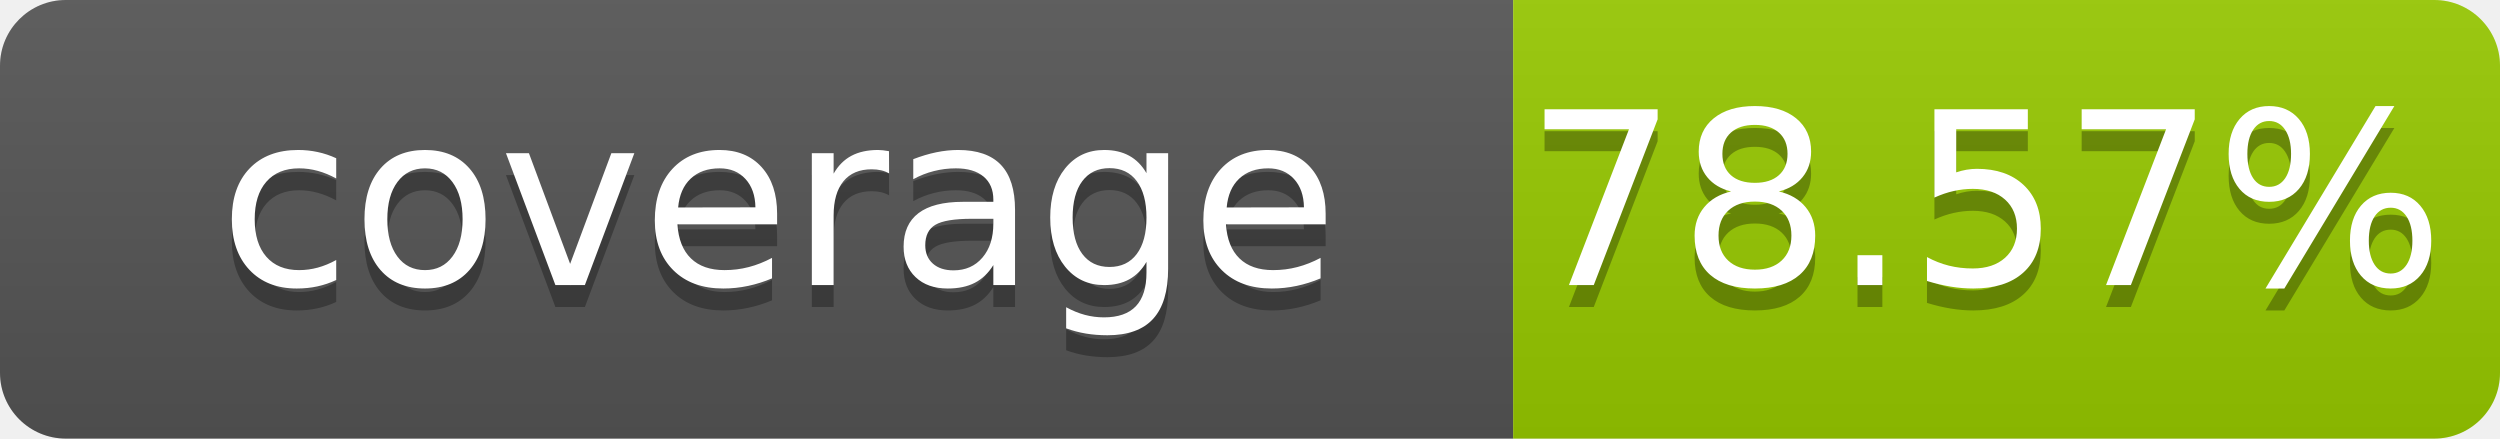
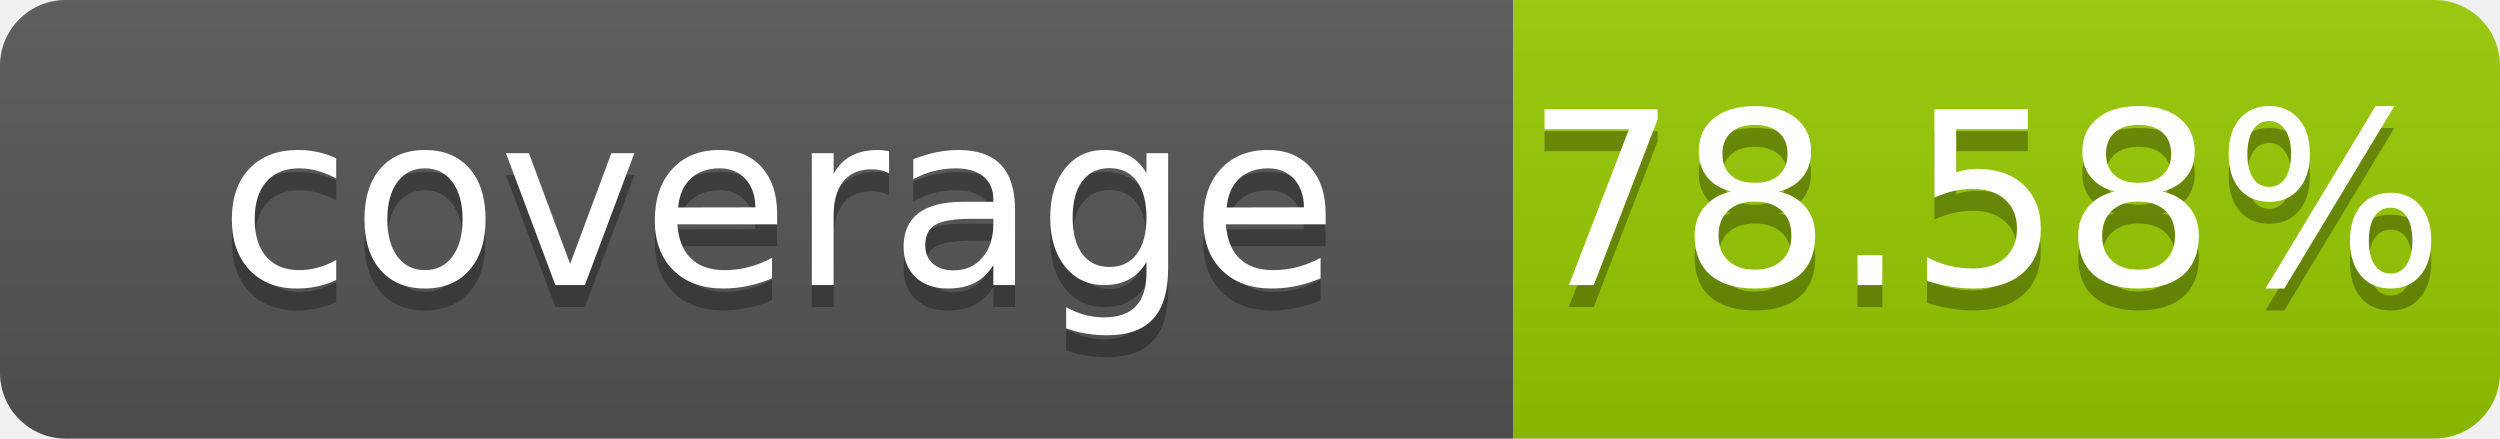
- <svg xmlns="http://www.w3.org/2000/svg" width="114" height="20" role="img" aria-label="coverage: 78.57%">
+ <svg xmlns="http://www.w3.org/2000/svg" width="114" height="20" role="img" aria-label="coverage: 78.58%">
  <linearGradient id="s" x2="0" y2="100%">
    <stop offset="0" stop-color="#bbb" stop-opacity=".1" />
    <stop offset="1" stop-opacity=".1" />
  </linearGradient>
  <clipPath id="r">
    <rect width="114" height="20" rx="3" fill="#fff" />
  </clipPath>
  <g clip-path="url(#r)">
    <rect width="69" height="20" fill="#555" />
    <rect x="69" width="45" height="20" fill="#97ca00" />
    <rect width="114" height="20" fill="url(#s)" />
  </g>
  <g fill="#fff" text-anchor="middle" font-family="Verdana,Geneva,DejaVu Sans,sans-serif" font-size="110" text-rendering="geometricPrecision">
    <text x="355" y="140" transform="scale(.1)" fill="#010101" fill-opacity=".3">coverage</text>
    <text x="355" y="130" transform="scale(.1)">coverage</text>
-     <text x="905" y="140" transform="scale(.1)" fill="#010101" fill-opacity=".3">78.57%</text>
-     <text x="905" y="130" transform="scale(.1)">78.57%</text>
+     <text x="905" y="140" transform="scale(.1)" fill="#010101" fill-opacity=".3">78.58%</text>
+     <text x="905" y="130" transform="scale(.1)">78.58%</text>
  </g>
</svg>
